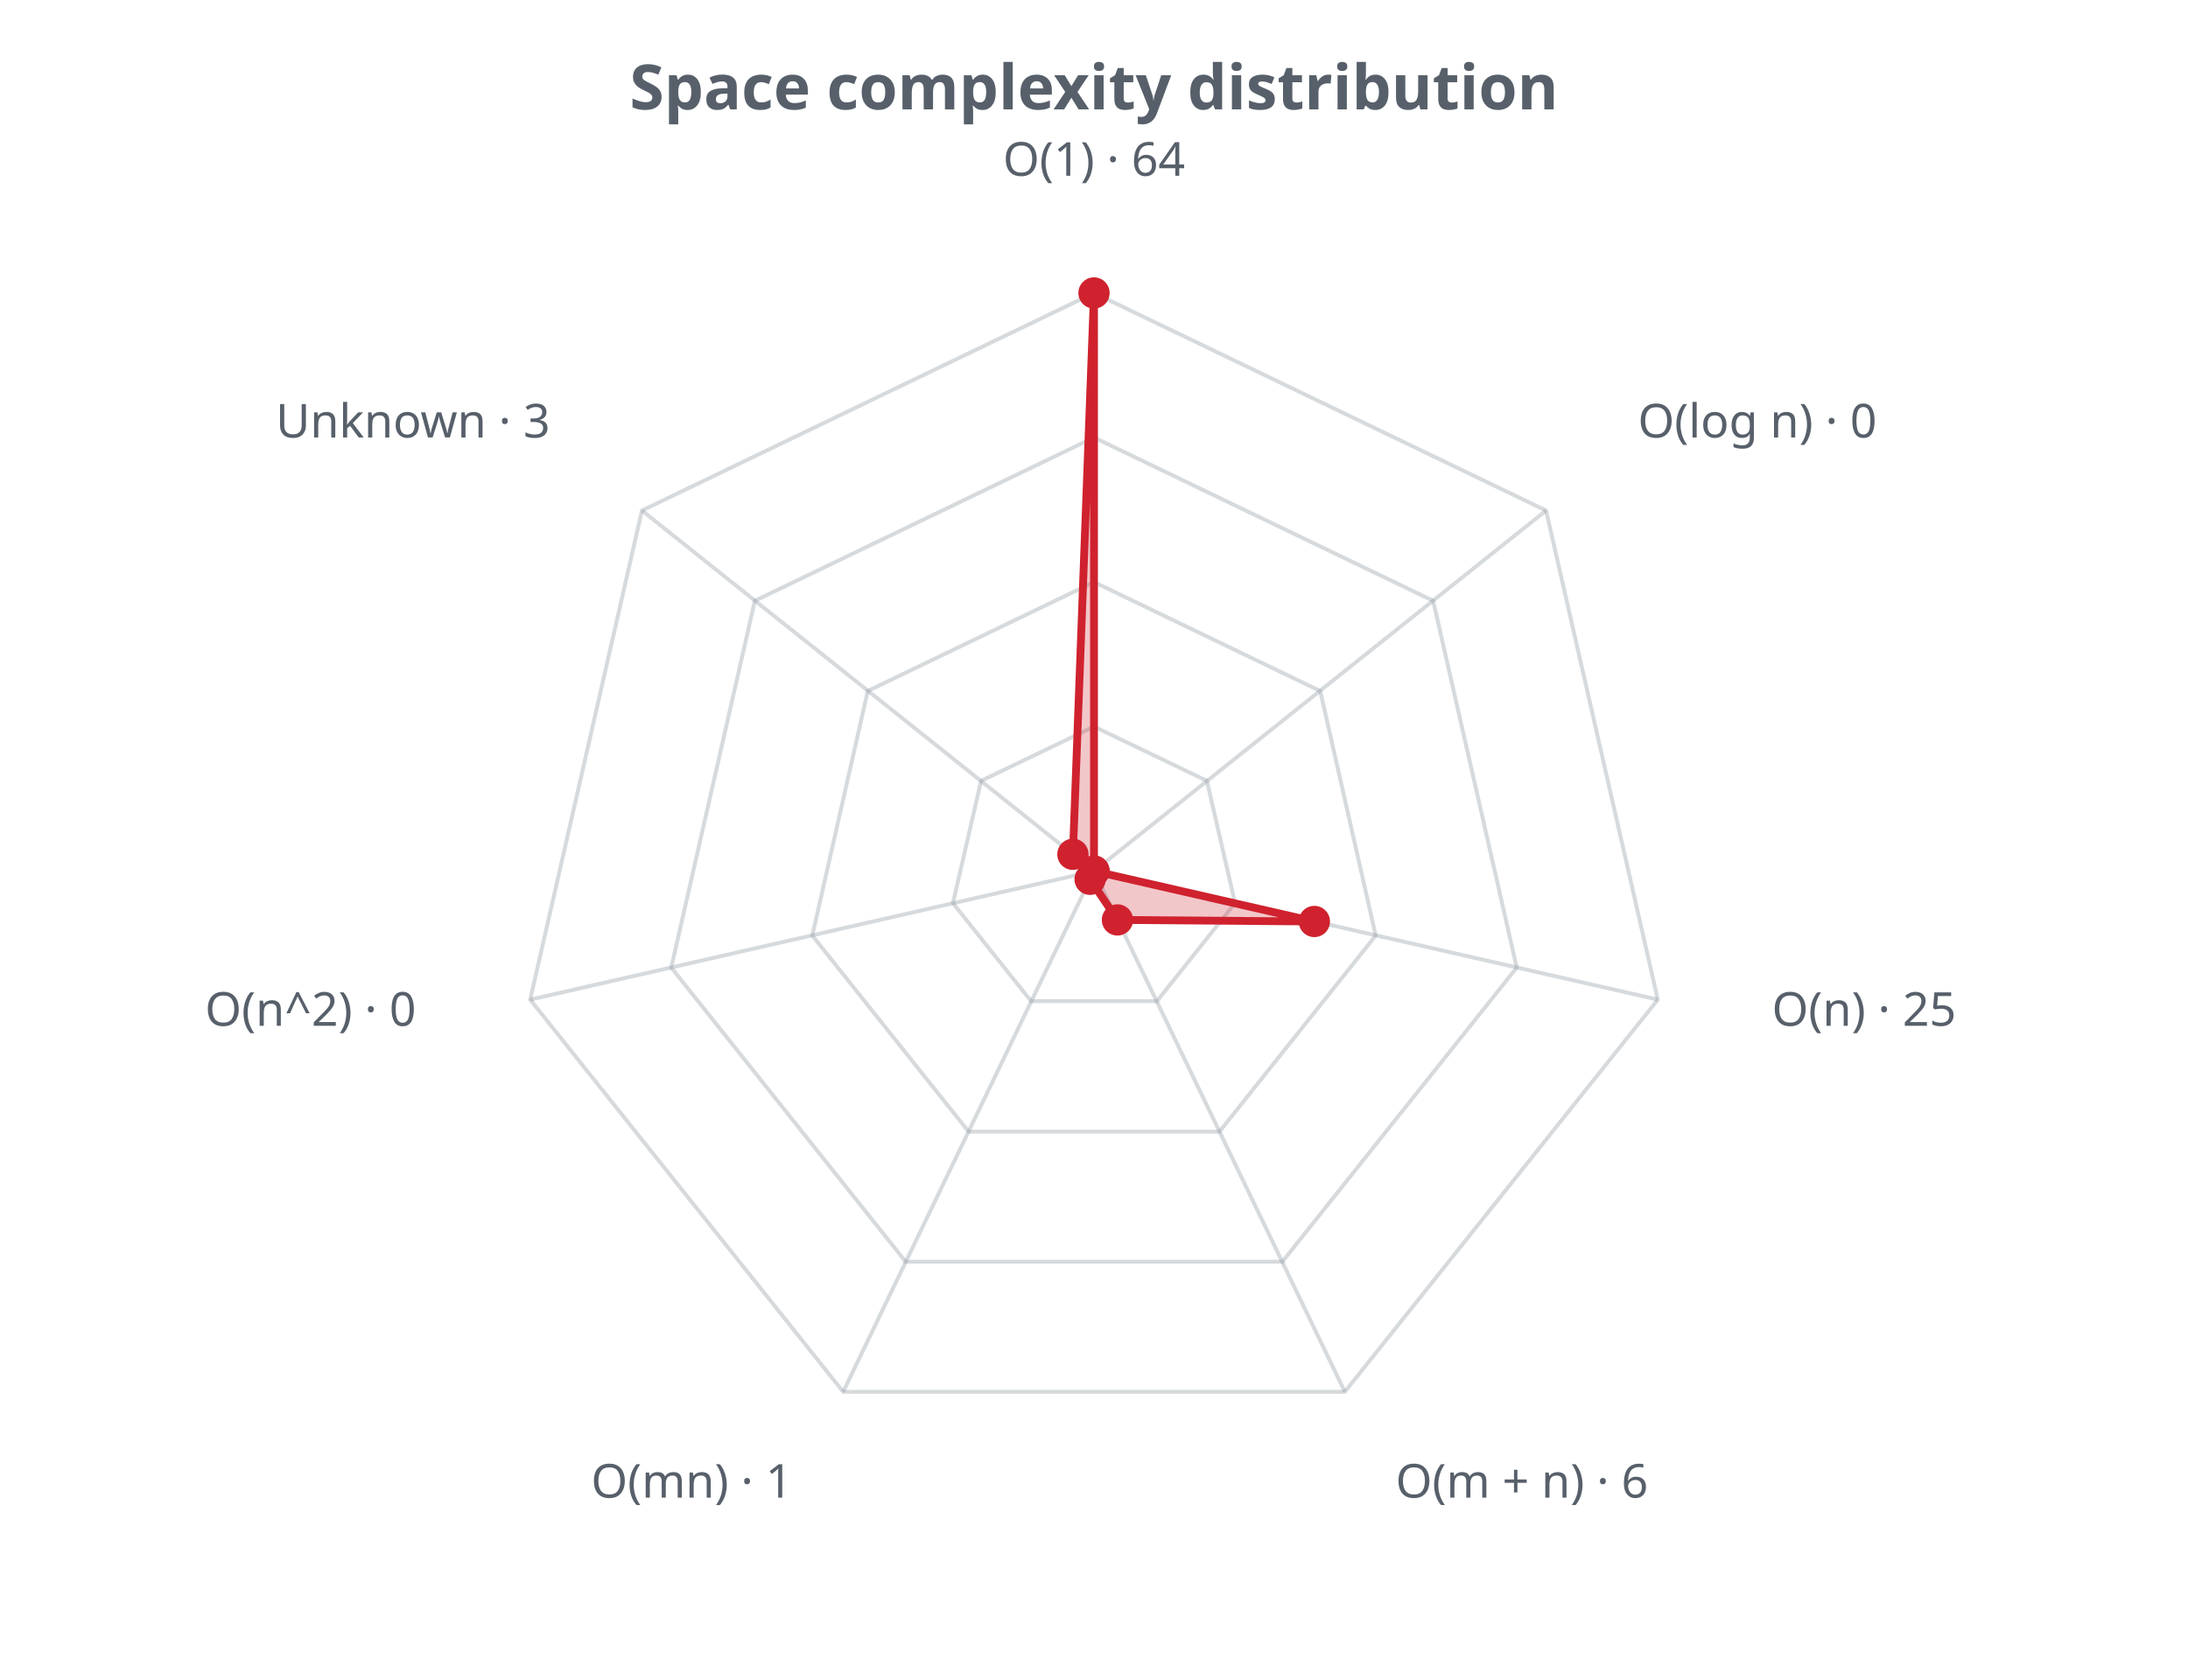
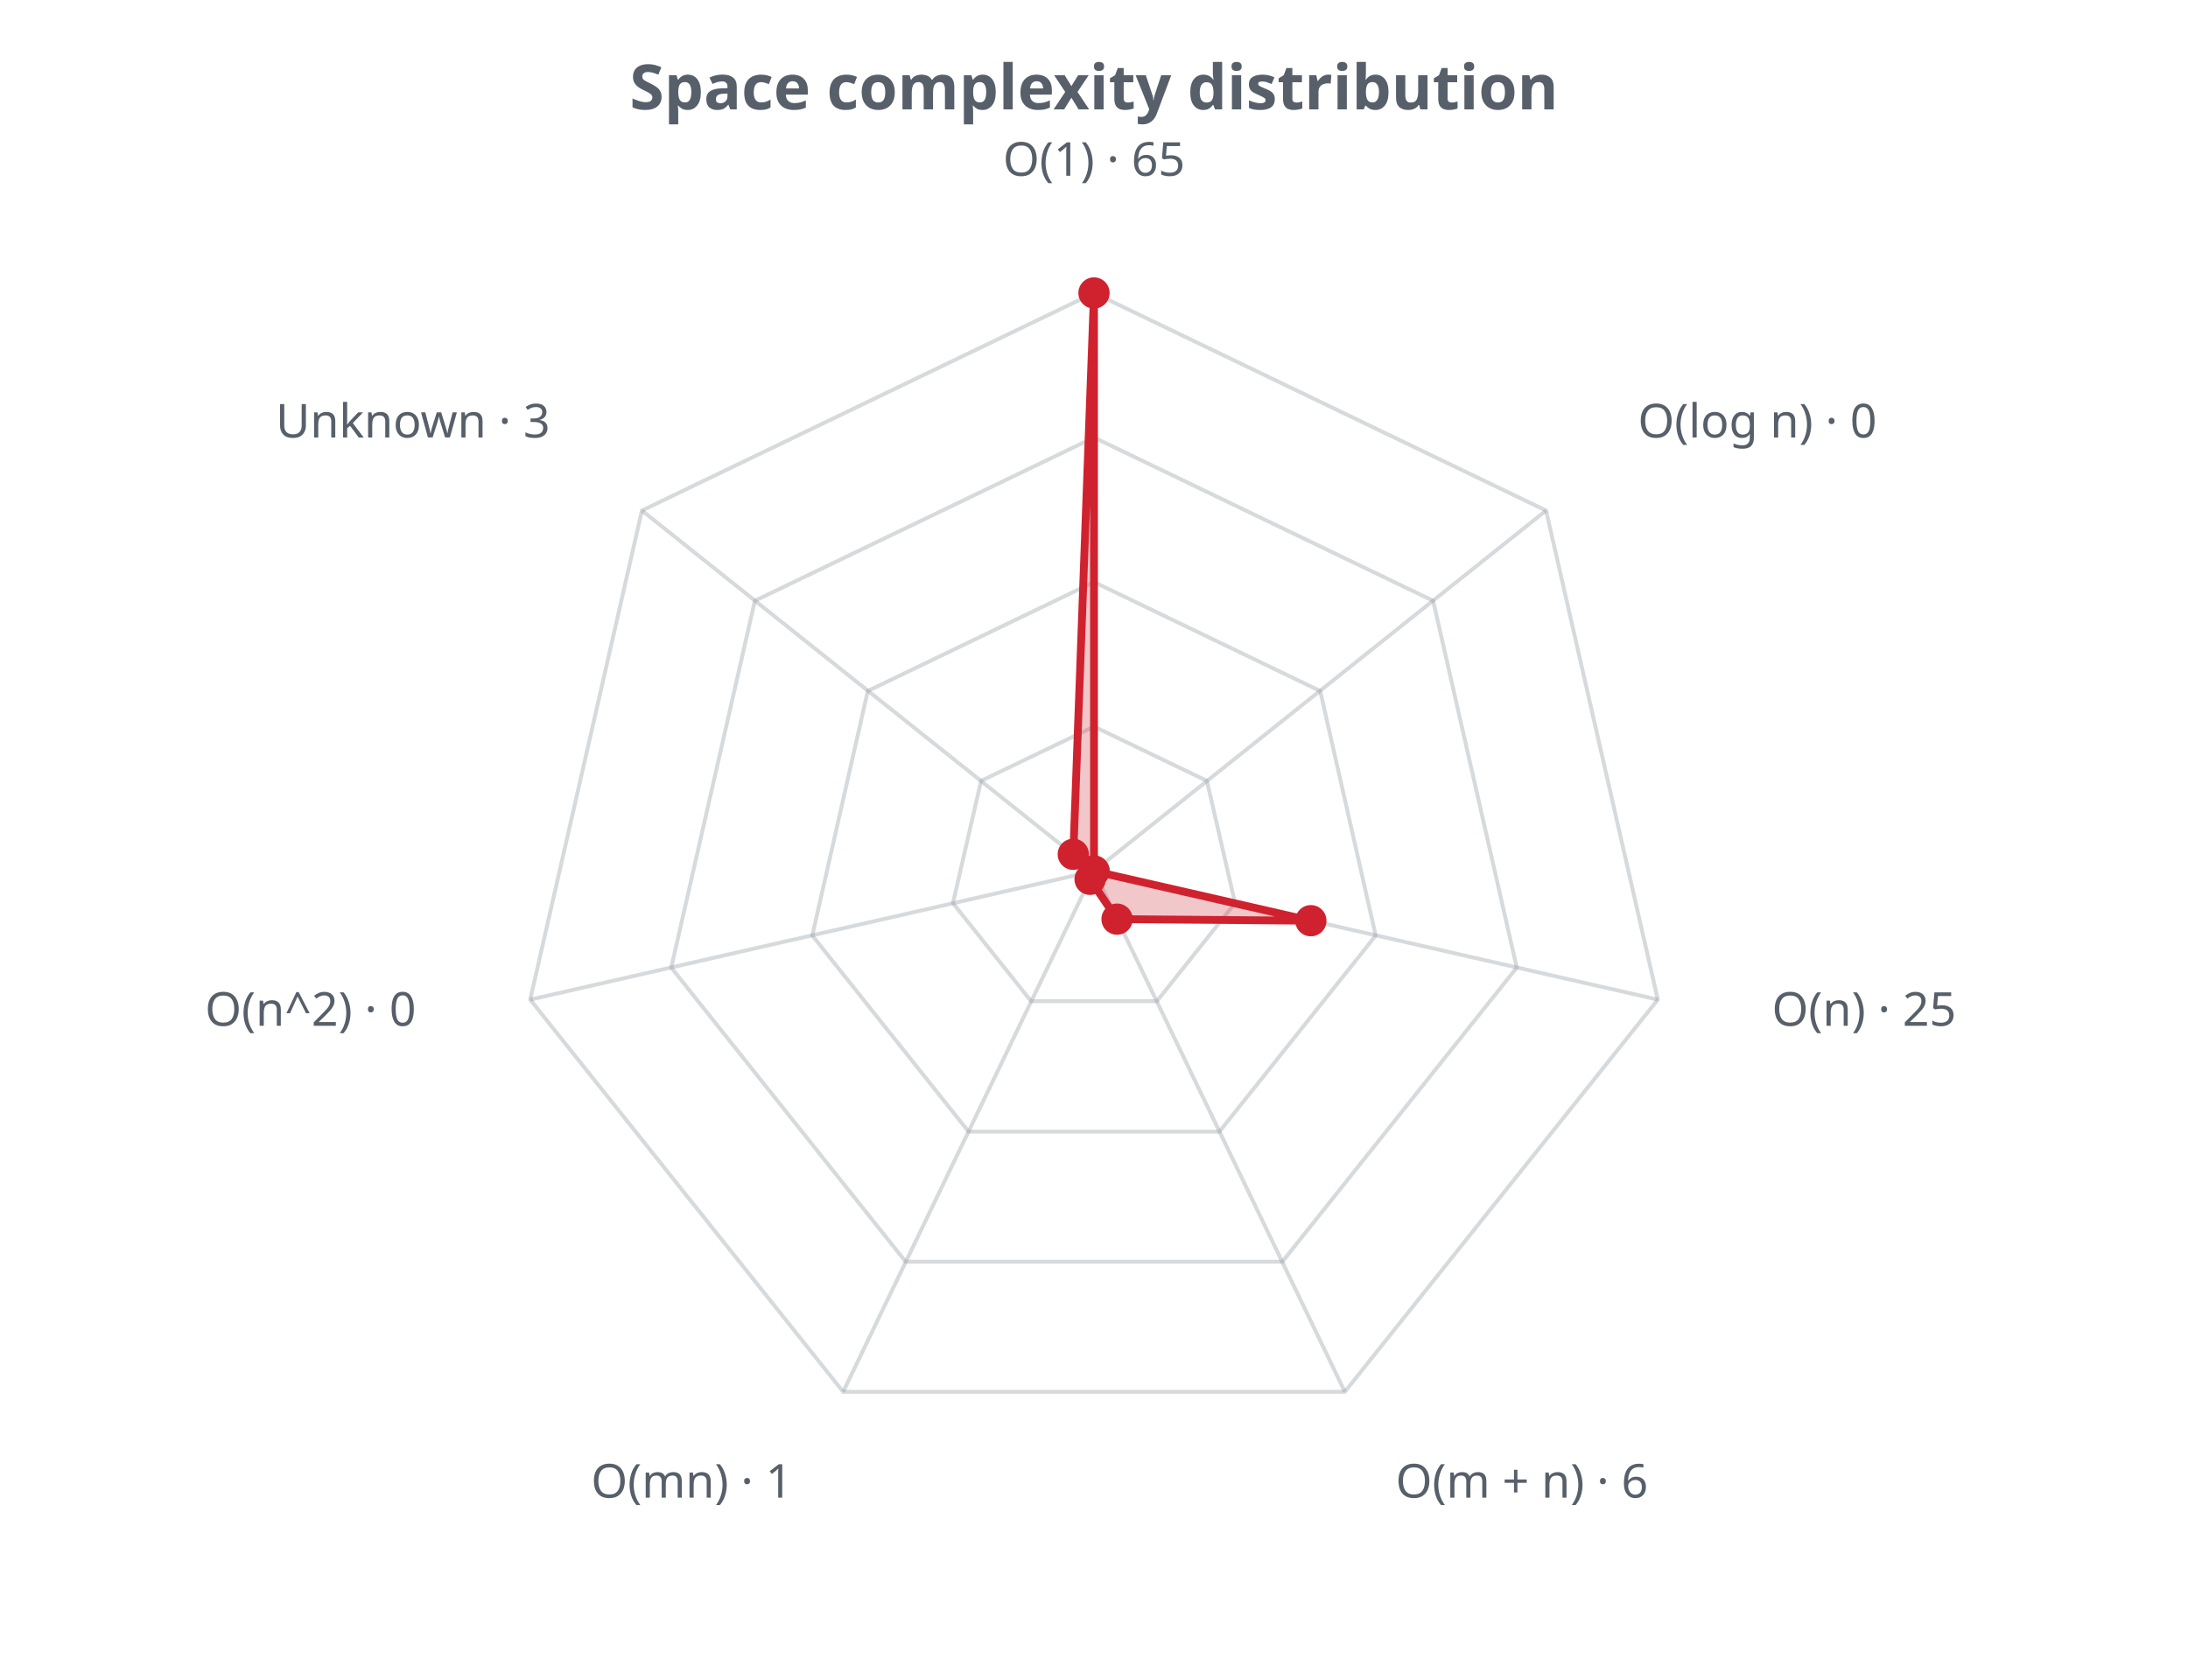
<svg xmlns="http://www.w3.org/2000/svg" width="560" height="430" viewBox="0 0 560 430" role="img">
  <defs>
    <style>.t{fill:#57606a;font-family:sans-serif}.g{stroke:#8b949e;stroke-opacity:.35;fill:none}@media (prefers-color-scheme: dark){.t{fill:#c9d1d9}.g{stroke:#8b949e}</style>
  </defs>
  <text class="t" x="280.0" y="28" text-anchor="middle" font-size="16" font-weight="bold">Space complexity distribution</text>
  <polygon class="g" stroke-width="1" points="280.0,186.0 308.9,199.9 316.1,231.2 296.1,256.3 263.9,256.3 243.9,231.2 251.1,199.9" />
  <polygon class="g" stroke-width="1" points="280.0,149.0 337.9,176.9 352.1,239.5 312.1,289.7 247.9,289.7 207.9,239.5 222.1,176.9" />
  <polygon class="g" stroke-width="1" points="280.0,112.0 366.8,153.8 388.2,247.7 328.2,323.0 231.8,323.0 171.8,247.7 193.2,153.8" />
  <polygon class="g" stroke-width="1" points="280.0,75.0 395.7,130.7 424.3,255.9 344.2,356.3 215.8,356.3 135.7,255.9 164.3,130.7" />
  <line class="g" x1="280.0" y1="223.0" x2="280.0" y2="75.0" />
  <line class="g" x1="280.0" y1="223.0" x2="395.7" y2="130.7" />
  <line class="g" x1="280.0" y1="223.0" x2="424.3" y2="255.9" />
  <line class="g" x1="280.0" y1="223.0" x2="344.2" y2="356.3" />
  <line class="g" x1="280.0" y1="223.0" x2="215.8" y2="356.3" />
  <line class="g" x1="280.0" y1="223.0" x2="135.7" y2="255.9" />
  <line class="g" x1="280.0" y1="223.0" x2="164.3" y2="130.7" />
-   <polygon points="280.0,75.0 280.0,223.0 336.4,235.9 286.0,235.5 279.0,225.1 280.0,223.0 274.6,218.7" fill="#cf222e" fill-opacity="0.25" stroke="#cf222e" stroke-width="2" />
+   <polygon points="280.0,75.0 280.0,223.0 335.5,235.7 285.9,235.3 279.0,225.1 280.0,223.0 274.7,218.7" fill="#cf222e" fill-opacity="0.25" stroke="#cf222e" stroke-width="2" />
  <circle cx="280.0" cy="75.0" r="4" fill="#cf222e" />
  <circle cx="280.0" cy="223.0" r="4" fill="#cf222e" />
-   <circle cx="336.4" cy="235.9" r="4" fill="#cf222e" />
-   <circle cx="286.0" cy="235.5" r="4" fill="#cf222e" />
+   <circle cx="335.5" cy="235.7" r="4" fill="#cf222e" />
+   <circle cx="285.9" cy="235.3" r="4" fill="#cf222e" />
  <circle cx="279.0" cy="225.1" r="4" fill="#cf222e" />
  <circle cx="280.0" cy="223.0" r="4" fill="#cf222e" />
-   <circle cx="274.6" cy="218.7" r="4" fill="#cf222e" />
-   <text class="t" x="280.0" y="45.0" text-anchor="middle" font-size="12">O(1) · 64</text>
+   <circle cx="274.7" cy="218.7" r="4" fill="#cf222e" />
+   <text class="t" x="280.0" y="45.0" text-anchor="middle" font-size="12">O(1) · 65</text>
  <text class="t" x="419.2" y="112.0" text-anchor="start" font-size="12">O(log n) · 0</text>
  <text class="t" x="453.5" y="262.6" text-anchor="start" font-size="12">O(n) · 25</text>
  <text class="t" x="357.2" y="383.4" text-anchor="start" font-size="12">O(m + n) · 6</text>
  <text class="t" x="202.8" y="383.4" text-anchor="end" font-size="12">O(mn) · 1</text>
  <text class="t" x="106.5" y="262.6" text-anchor="end" font-size="12">O(n^2) · 0</text>
  <text class="t" x="140.8" y="112.0" text-anchor="end" font-size="12">Unknown · 3</text>
</svg>
